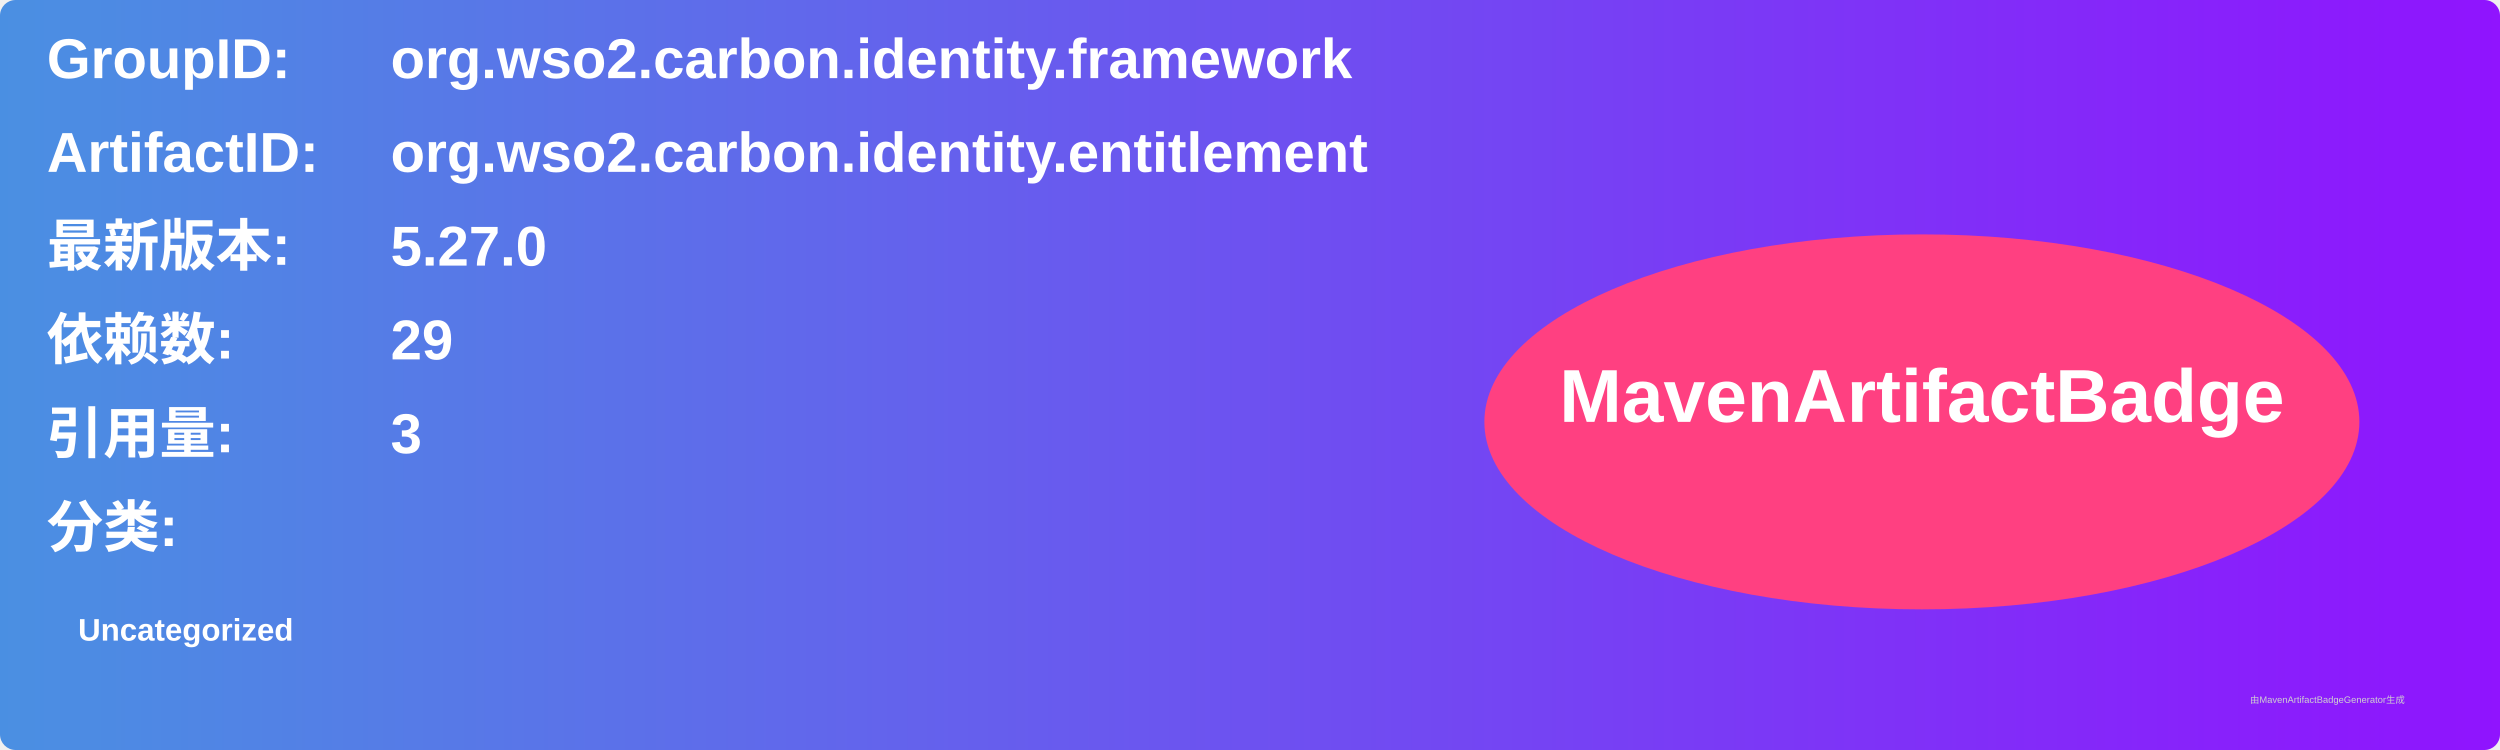
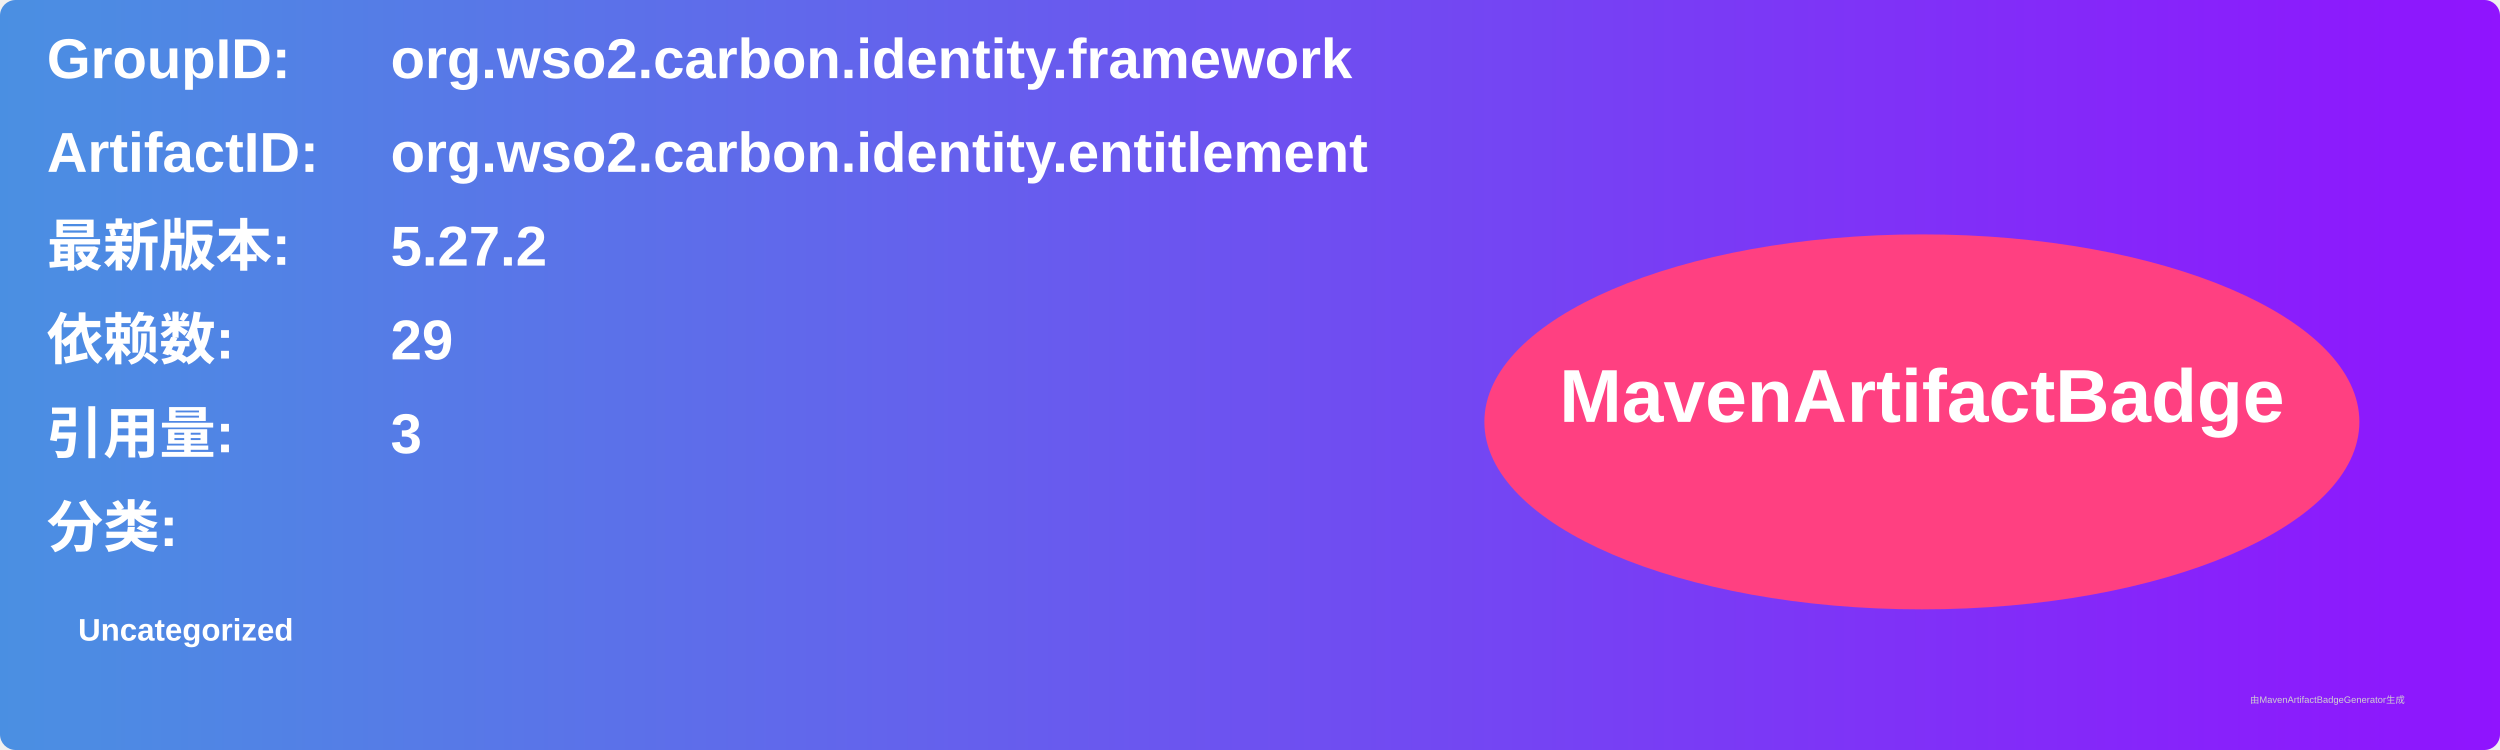
<svg xmlns="http://www.w3.org/2000/svg" width="800" height="240" viewBox="0 0 800 240">
  <linearGradient id="grad" x1="0%" y1="0%" x2="100%" y2="0%">
    <stop offset="0%" stop-color="#4a90e2" />
    <stop offset="100%" stop-color="#9013fe" />
  </linearGradient>
  <rect width="100%" height="100%" rx="5" ry="5" fill="url(#grad)" />
  <g transform="translate(15, 15)">
    <text x="0" y="10" font-family="Arial" font-size="18" fill="white" font-weight="bold" width="260">GroupID:</text>
    <text x="110" y="10" font-family="Arial" font-size="18" fill="white" font-weight="bold" width="460">org.wso2.carbon.identity.framework</text>
    <text x="0" y="40" font-family="Arial" font-size="18" fill="white" font-weight="bold" width="260">ArtifactID:</text>
    <text x="110" y="40" font-family="Arial" font-size="18" fill="white" font-weight="bold" width="460">org.wso2.carbon.identity.entitlement</text>
    <text x="0" y="70" font-family="Arial" font-size="18" fill="white" font-weight="bold">最新版本:</text>
    <text x="110" y="70" font-family="Arial" font-size="18" fill="white" font-weight="bold">
-       <tspan font-weight="bold">5.27.0</tspan>
+       <tspan font-weight="bold">5.27.2</tspan>
    </text>
    <text x="0" y="100" font-family="Arial" font-size="18" fill="white" font-weight="bold">依赖数: </text>
    <text x="110" y="100" font-family="Arial" font-size="18" fill="white">
      <tspan font-weight="bold">29</tspan>
    </text>
    <text x="0" y="130" font-family="Arial" font-size="18" fill="white" font-weight="bold">引用量: </text>
    <text x="110" y="130" font-family="Arial" font-size="18" fill="white">
      <tspan font-weight="bold">3</tspan>
    </text>
    <text x="0" y="160" font-family="Arial" font-size="18" fill="white" font-weight="bold">分类:</text>
    <text x="10" y="190" font-family="Arial" font-size="10" fill="white">
      <tspan font-weight="bold">Uncategorized</tspan>
    </text>
    <ellipse cx="600" cy="120" rx="140" ry="60" fill="#ff4081" />
    <text x="600" y="120" text-anchor="middle" font-family="Arial" font-size="24" fill="white" font-weight="bold">MavenArtifactBadge</text>
  </g>
  <text x="720" y="225" font-family="Arial" font-size="3" fill="#d0d0d0">由MavenArtifactBadgeGenerator生成</text>
</svg>
